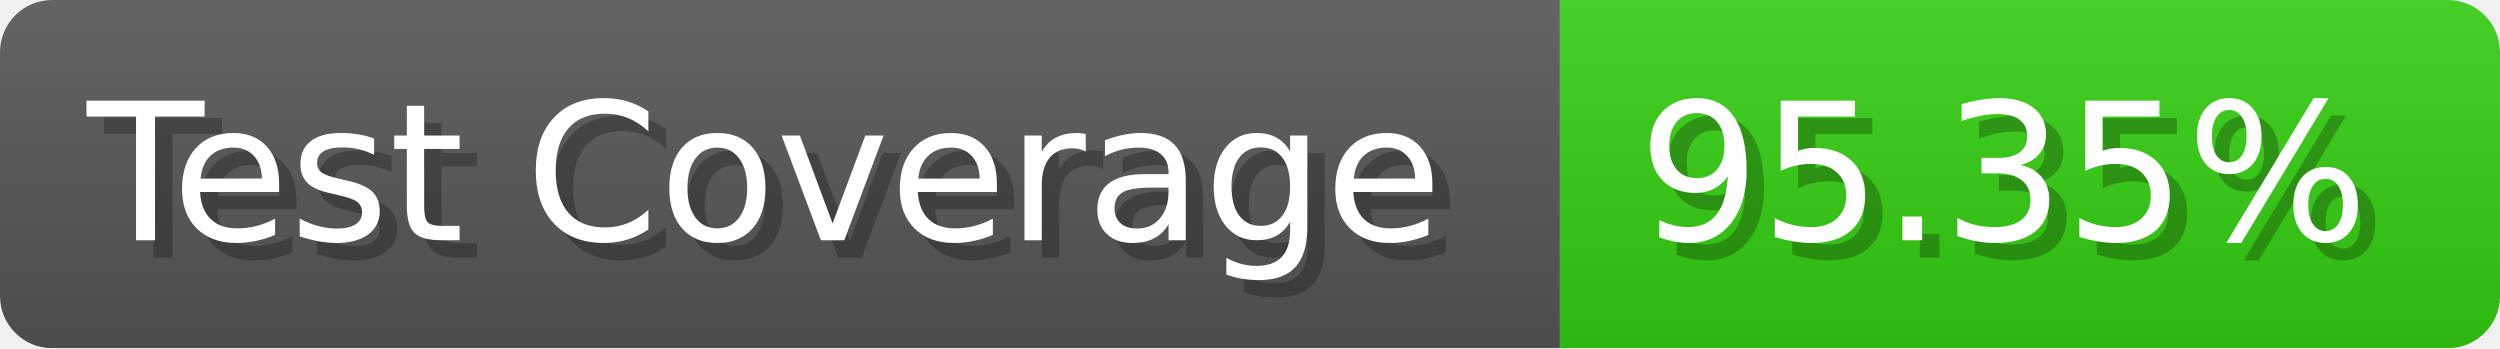
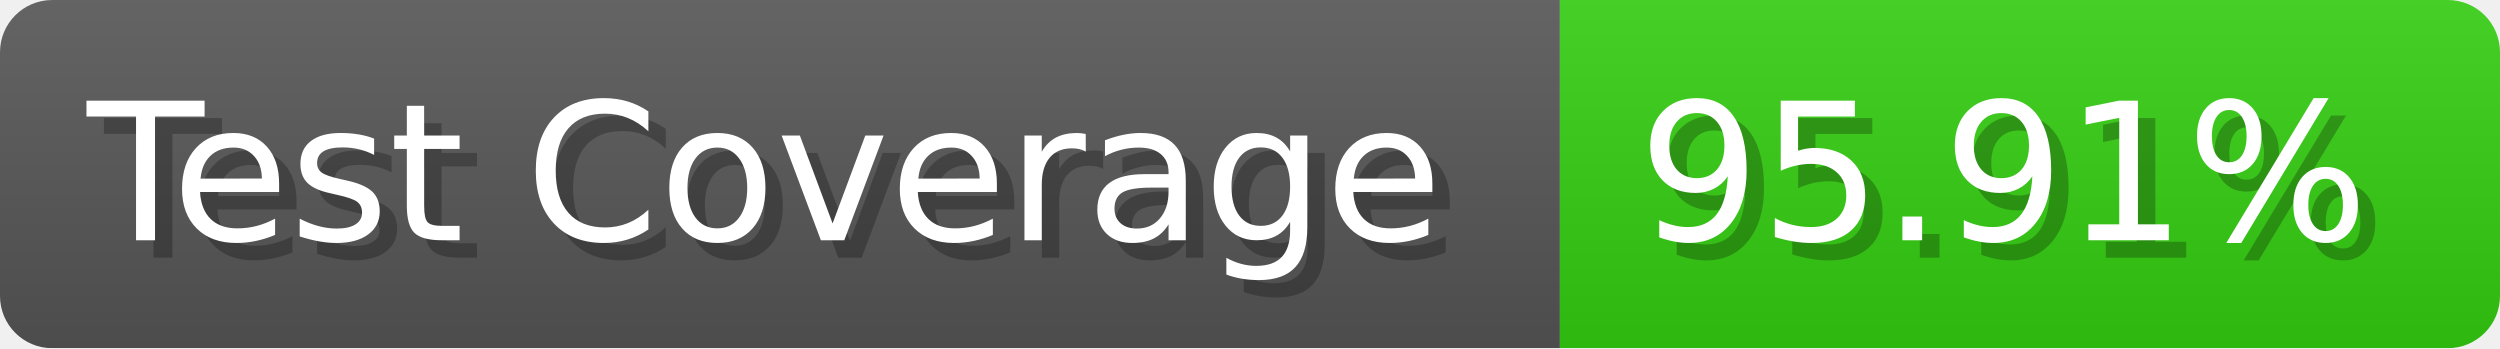
- <svg xmlns="http://www.w3.org/2000/svg" width="143.6" height="20" viewBox="0 0 1436 200" role="img" aria-label="Test Coverage: 95.35%">
+ <svg xmlns="http://www.w3.org/2000/svg" width="143.6" height="20" viewBox="0 0 1436 200" role="img" aria-label="Test Coverage: 95.91%">
  <linearGradient id="a" x2="0" y2="100%">
    <stop offset="0" stop-opacity=".1" stop-color="#EEE" />
    <stop offset="1" stop-opacity=".1" />
  </linearGradient>
  <mask id="m">
    <rect width="1436" height="200" rx="30" fill="#FFF" />
  </mask>
  <g mask="url(#m)">
    <rect width="896" height="200" fill="#555" />
    <rect width="540" height="200" fill="#3C1" x="896" />
    <rect width="1436" height="200" fill="url(#a)" />
  </g>
  <g aria-hidden="true" fill="#fff" text-anchor="start" font-family="Verdana,DejaVu Sans,sans-serif" font-size="110">
    <text x="60" y="148" textLength="796" fill="#000" opacity="0.25">Test Coverage</text>
    <text x="50" y="138" textLength="796">Test Coverage</text>
-     <text x="951" y="148" textLength="440" fill="#000" opacity="0.25">95.35%</text>
-     <text x="941" y="138" textLength="440">95.35%</text>
+     <text x="951" y="148" textLength="440" fill="#000" opacity="0.25">95.91%</text>
+     <text x="941" y="138" textLength="440">95.91%</text>
  </g>
</svg>
